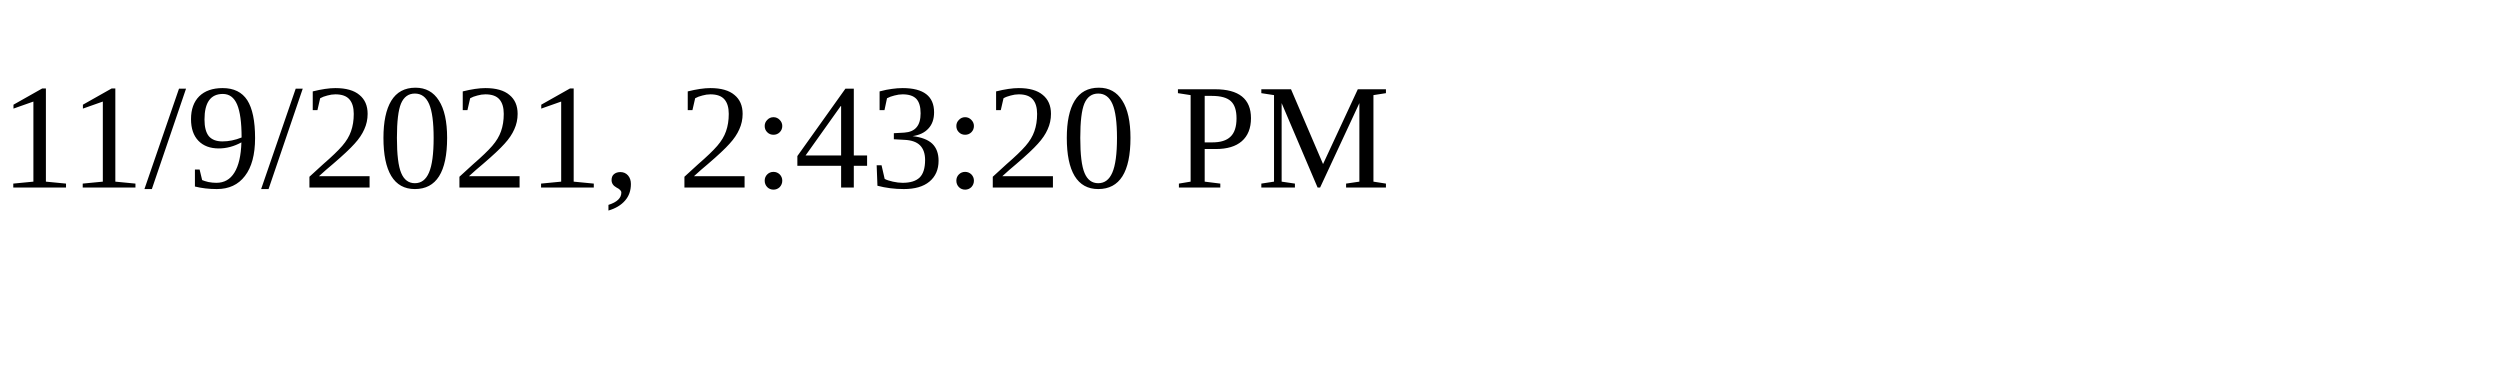
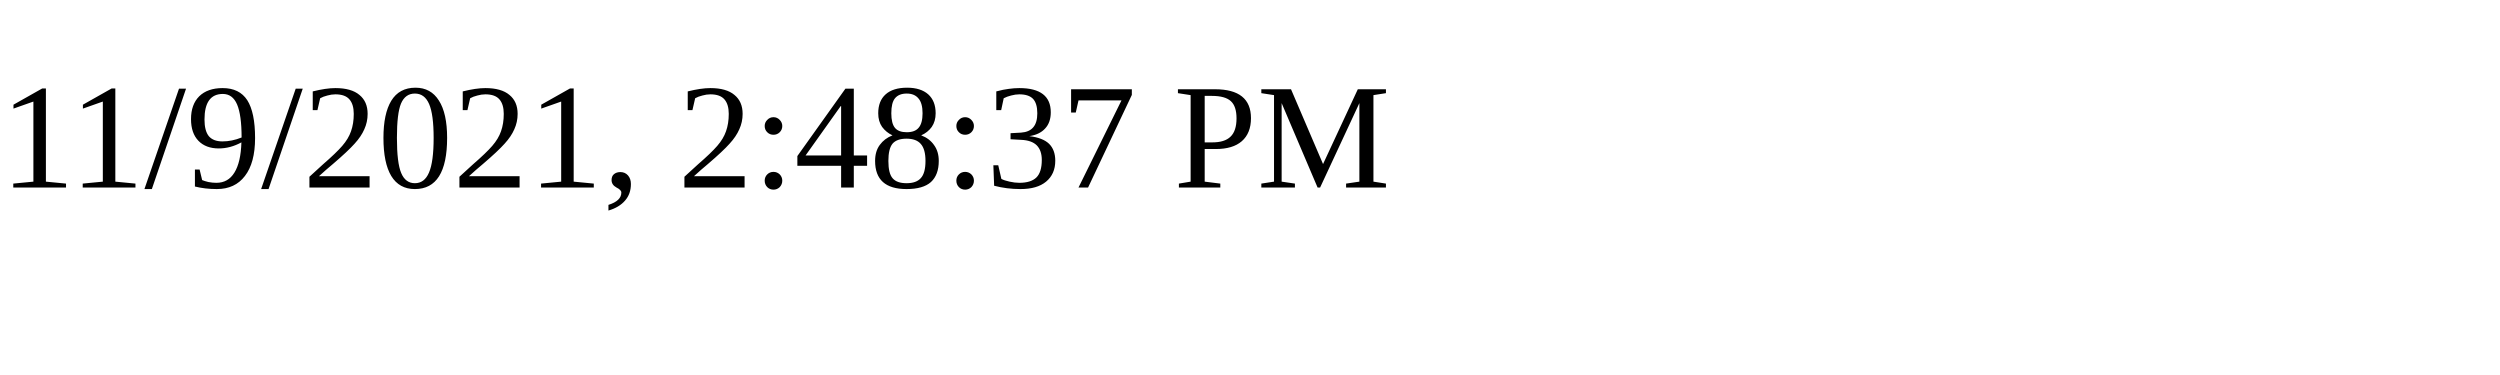
<svg xmlns="http://www.w3.org/2000/svg" height="30" width="200">
-   <text x="0" y="15">11/9/2021, 2:43:20 PM</text>
+   <text x="0" y="15">11/9/2021, 2:48:37 PM</text>
</svg>
